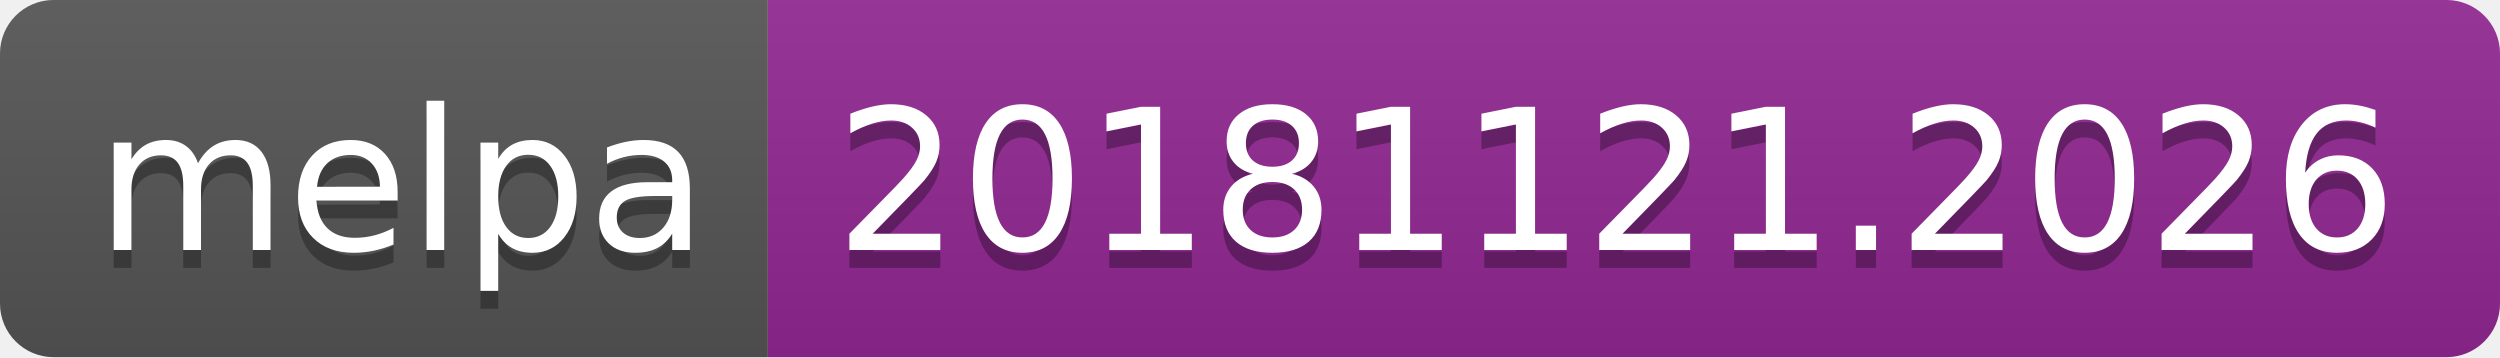
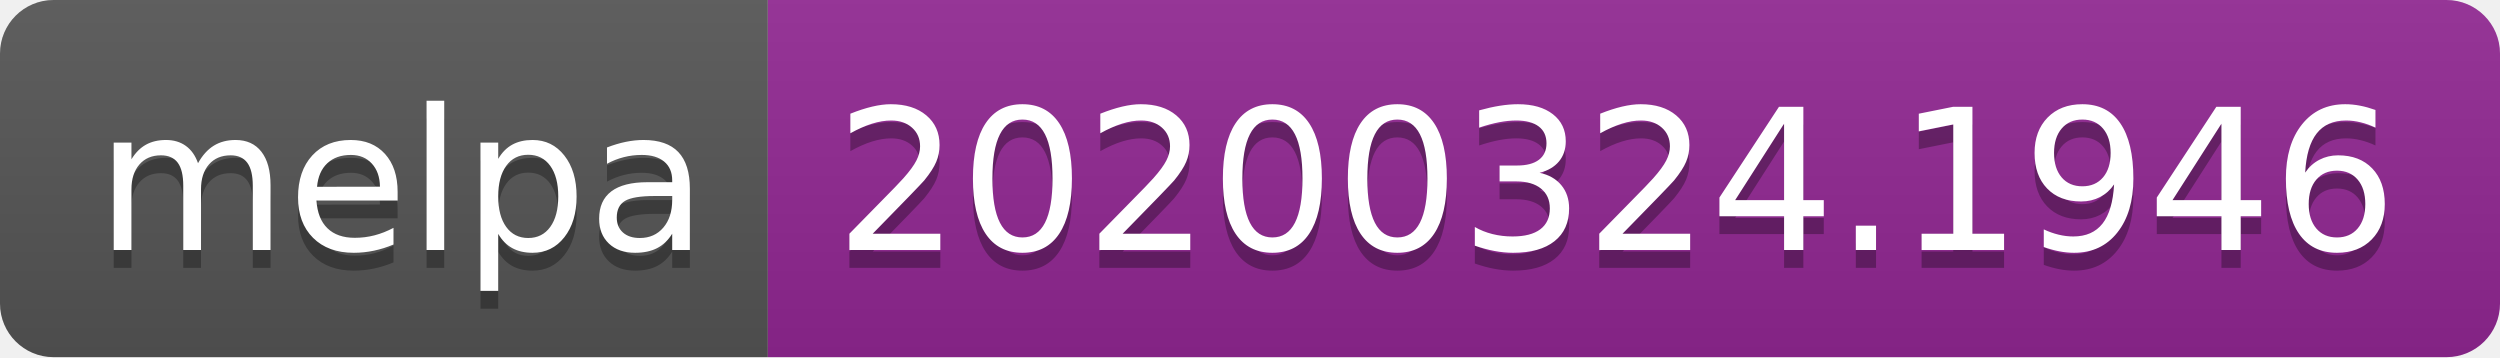
<svg xmlns="http://www.w3.org/2000/svg" width="140" height="20">
  <linearGradient id="b" x2="0" y2="100%">
    <stop offset="0" stop-color="#bbb" stop-opacity=".1" />
    <stop offset="1" stop-opacity=".1" />
  </linearGradient>
  <clipPath id="a">
    <rect width="140" height="20" rx="3" fill="#fff" />
  </clipPath>
  <g clip-path="url(#a)">
    <path fill="#555" d="M0 0h43v20H0z" />
    <path fill="#922793" d="M43 0h97v20H43z" />
    <path fill="url(#b)" d="M0 0h140v20H0z" />
  </g>
  <g fill="#fff" text-anchor="middle" font-family="DejaVu Sans,Verdana,Geneva,sans-serif" font-size="110">
    <text x="225" y="150" fill="#010101" fill-opacity=".3" transform="scale(.1)" textLength="330">melpa</text>
    <text x="225" y="140" transform="scale(.1)" textLength="330">melpa</text>
-     <text x="905" y="150" fill="#010101" fill-opacity=".3" transform="scale(.1)" textLength="870">20181121.2026</text>
-     <text x="905" y="140" transform="scale(.1)" textLength="870">20181121.2026</text>
+     <text x="905" y="150" fill="#010101" fill-opacity=".3" transform="scale(.1)" textLength="870">20200324.1946</text>
+     <text x="905" y="140" transform="scale(.1)" textLength="870">20200324.1946</text>
  </g>
</svg>
